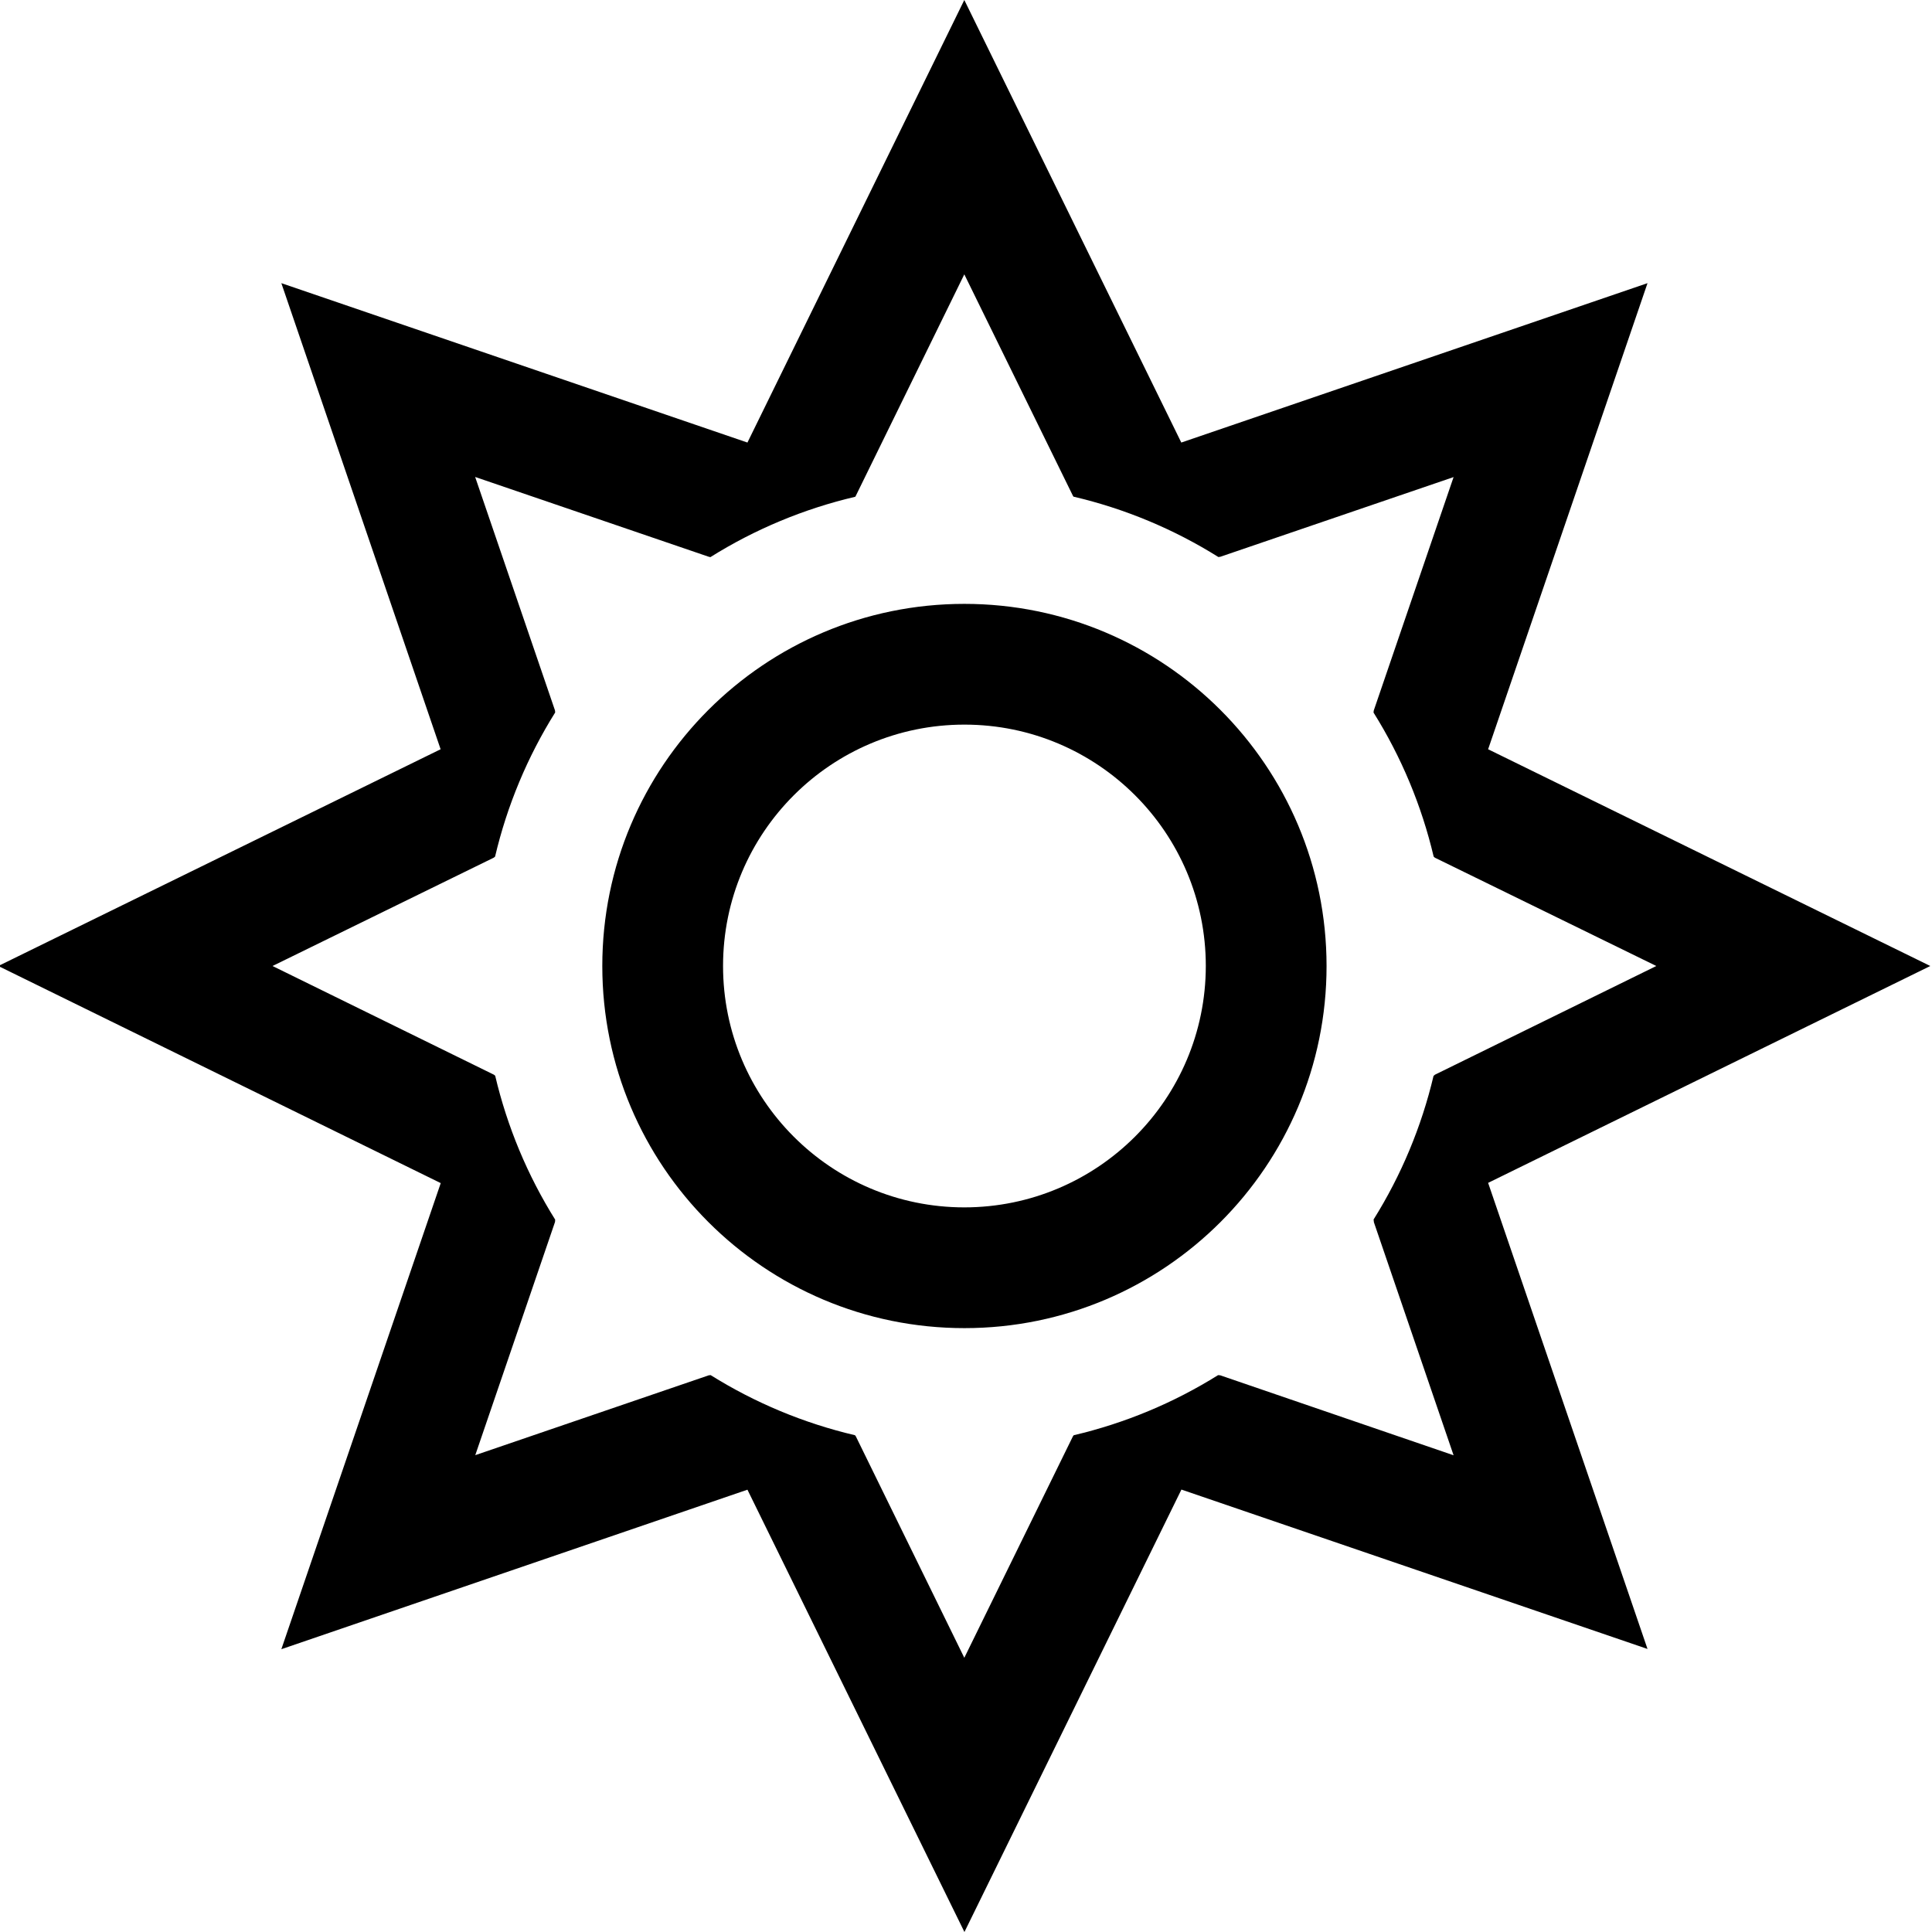
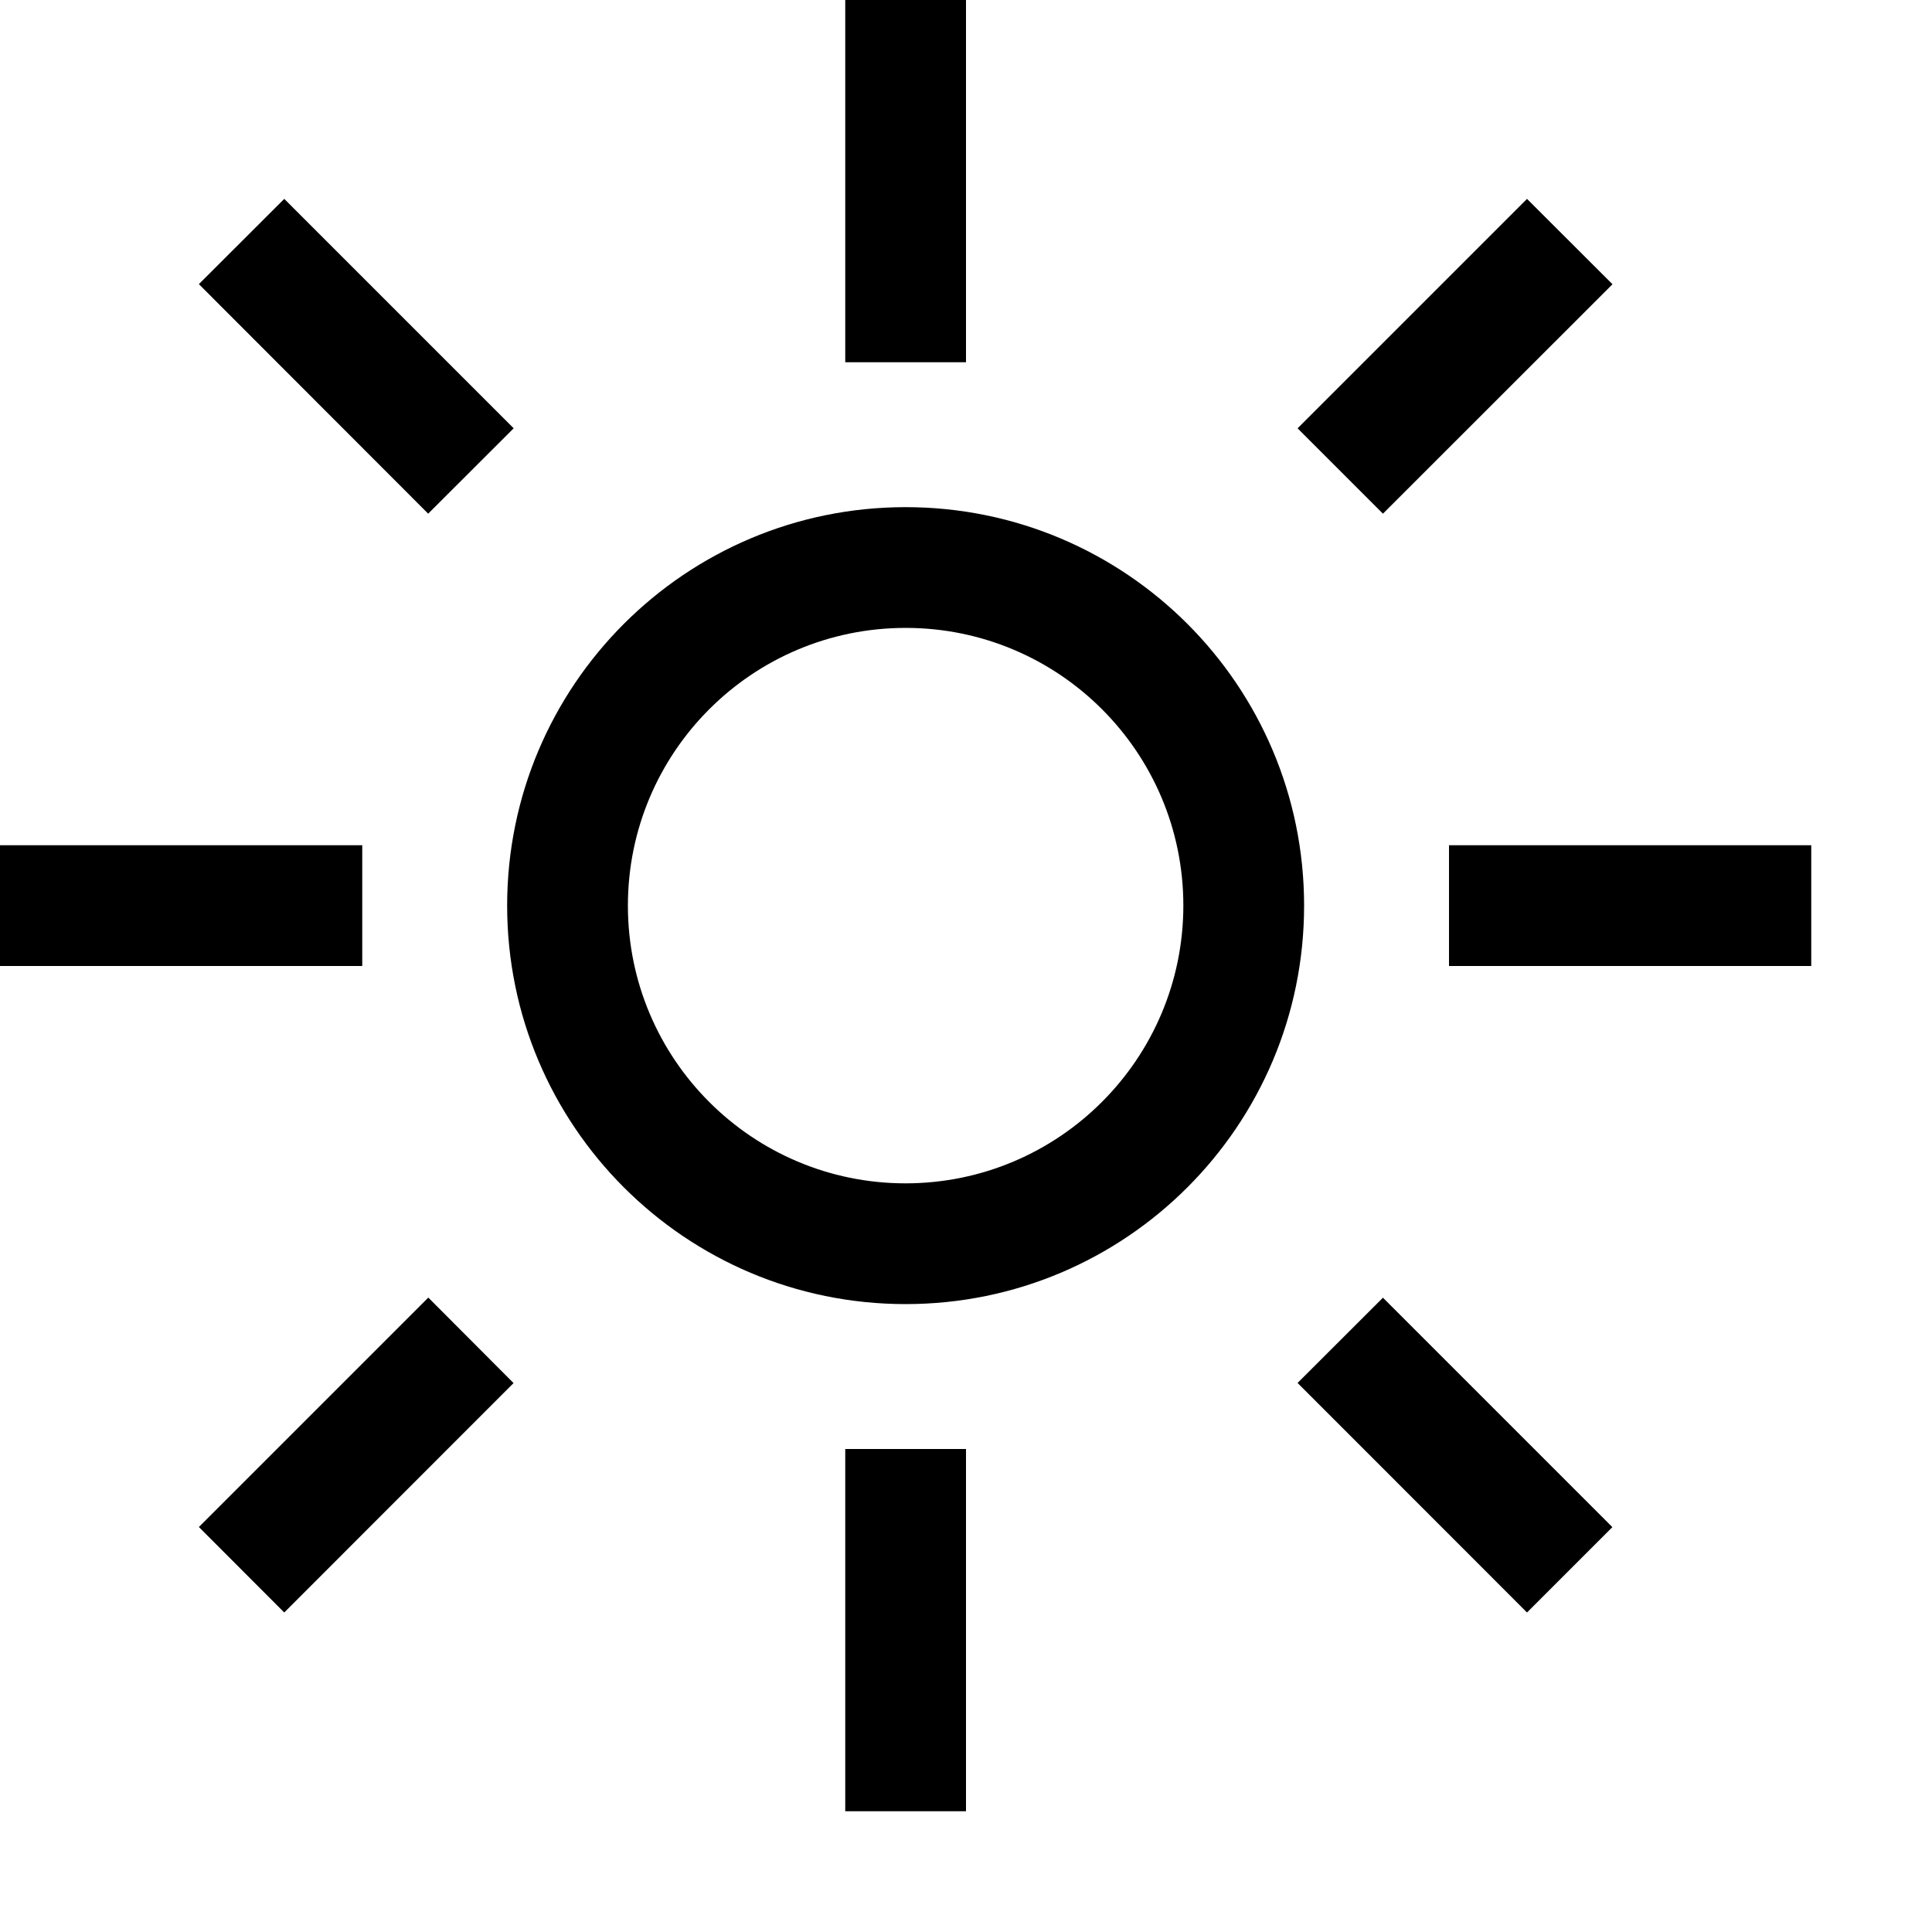
<svg xmlns="http://www.w3.org/2000/svg" viewBox="0 0 16 16">
-   <path d="M15.986 8l-3.662-1.795 1.32-3.86-3.861 1.32L7.986 0 6.19 3.665l-3.86-1.32 1.319 3.86L-.014 8 3.65 9.798l-1.32 3.86 3.86-1.321L7.987 16l1.797-3.664 3.86 1.32-1.32-3.86zm-5.88 3.39c-.006-.002-.012 0-.018-.002a3.964 3.964 0 0 1-1.196.498l-.007.01-.899 1.833-.898-1.833-.007-.01a3.964 3.964 0 0 1-1.196-.498c-.006.002-.013 0-.019.003l-1.93.66.66-1.93c.002-.006 0-.014.002-.02a3.962 3.962 0 0 1-.497-1.192L4.09 8.9 2.257 8l1.832-.897.011-.009A3.964 3.964 0 0 1 4.598 5.9c-.002-.006 0-.013-.003-.02l-.66-1.93 1.932.66.016.004a3.963 3.963 0 0 1 1.2-.5l.005-.009.898-1.833.899 1.833.005.008a3.963 3.963 0 0 1 1.2.5l.016-.002 1.932-.66-.66 1.93c-.003.006-.001.013-.003.02a3.965 3.965 0 0 1 .498 1.193l.01.009L13.717 8l-1.833.9-.012.01a3.964 3.964 0 0 1-.497 1.19c.003.007.001.015.003.022l.66 1.93zm-2.12-6.389a2.999 2.999 0 1 0 3 2.999 3 3 0 0 0-3-2.999zm0 4.998a1.999 1.999 0 1 1 2-1.999 2.001 2.001 0 0 1-2 1.999z" />
+   <path d="M11.453 4.254l-.707-.707 1.9-1.9.708.707zm-7.2 7.2l-.706-.708-1.9 1.9.707.708zM8 3V0H7v3zm-1 9v3h1v-3zm5-5v1h3V7zM3 7H0v1h3zm7.8.5a3.3 3.3 0 1 1-3.3-3.3 3.3 3.3 0 0 1 3.3 3.3zm-1 0a2.3 2.3 0 1 0-2.3 2.3 2.302 2.302 0 0 0 2.3-2.3zm2.846 5.854l.707-.707-1.9-1.9-.707.706zm-9.1-9.1l.708-.707-1.9-1.9-.707.706z" id="icons" />
</svg>
